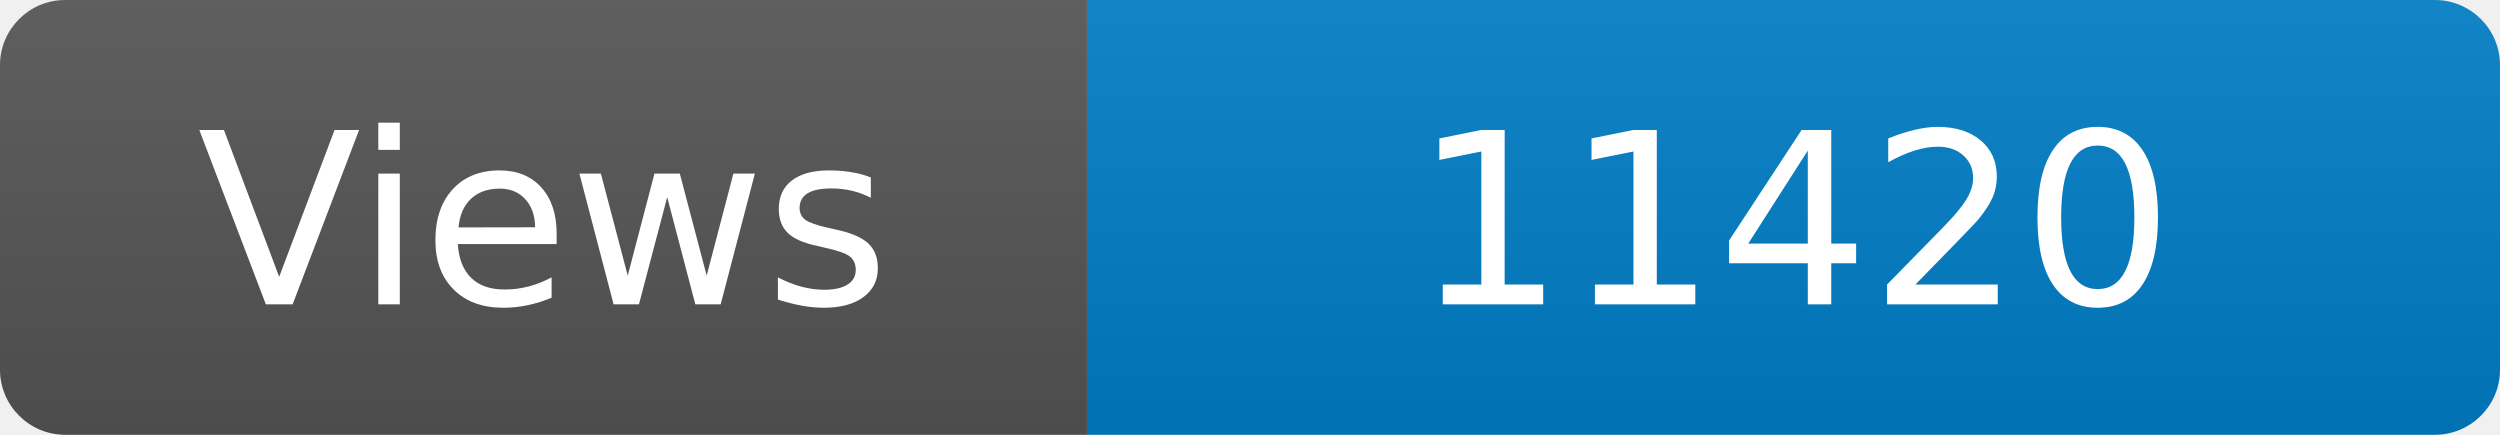
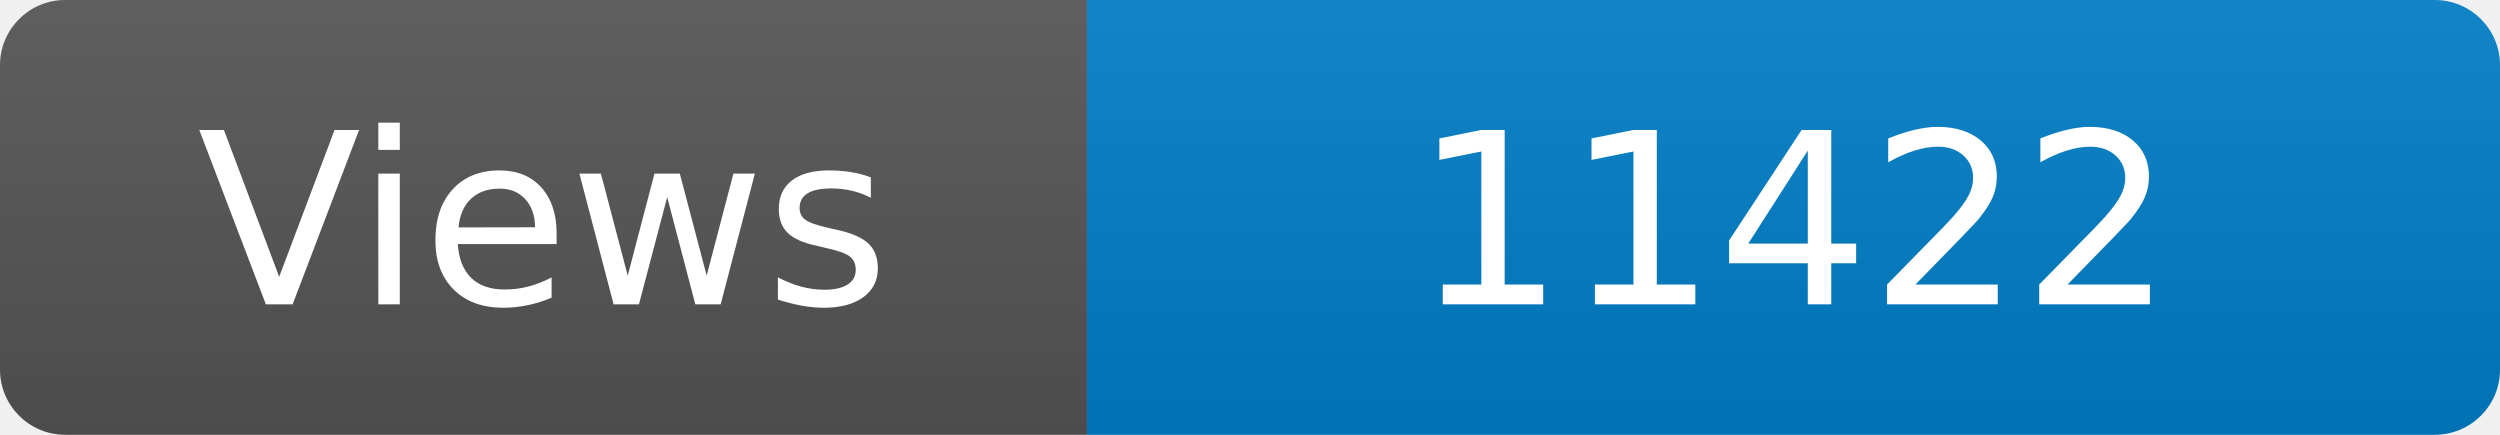
<svg xmlns="http://www.w3.org/2000/svg" width="115" height="20" role="img" aria-label="Maintained?: yes">
  <linearGradient id="s" x2="0" y2="100%">
    <stop offset="0" stop-color="#bbb" stop-opacity=".1" />
    <stop offset="1" stop-opacity=".1" />
  </linearGradient>
  <clipPath id="r">
    <rect width="115" height="20" rx="3" fill="#fff" />
  </clipPath>
  <g clip-path="url(#r)">
    <rect width="50" height="20" fill="#555" />
    <rect x="50" width="160" height="20" fill="#007ec6" />
    <rect width="115" height="20" fill="url(#s)" />
  </g>
  <g fill="#fff" text-anchor="middle" font-family="Verdana,Geneva,DejaVu Sans,sans-serif" font-size="110">
    <text x="250" y="140" transform="scale(.1)" fill="#fff">Views</text>
-     <text x="825" y="140" transform="scale(.1)" fill="#fff">11420</text>
+     <text x="825" y="140" transform="scale(.1)" fill="#fff">11422</text>
  </g>
</svg>
